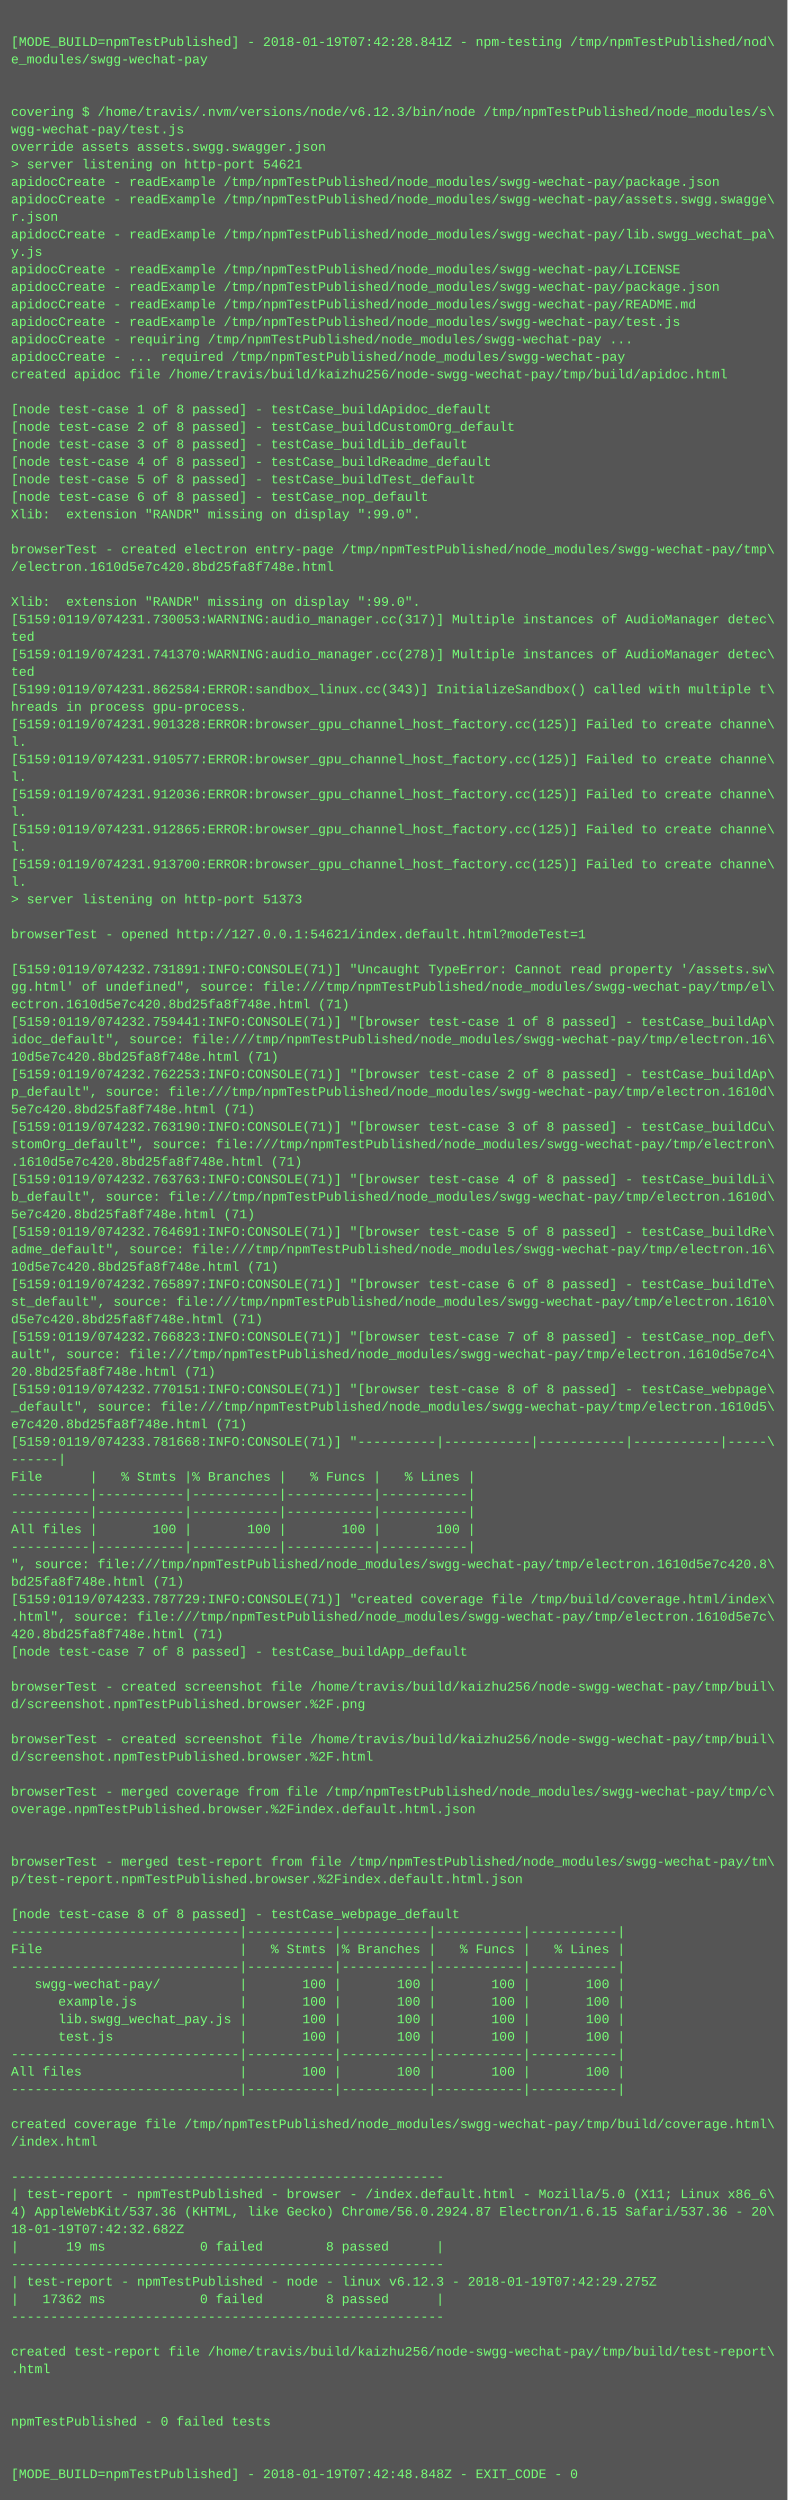
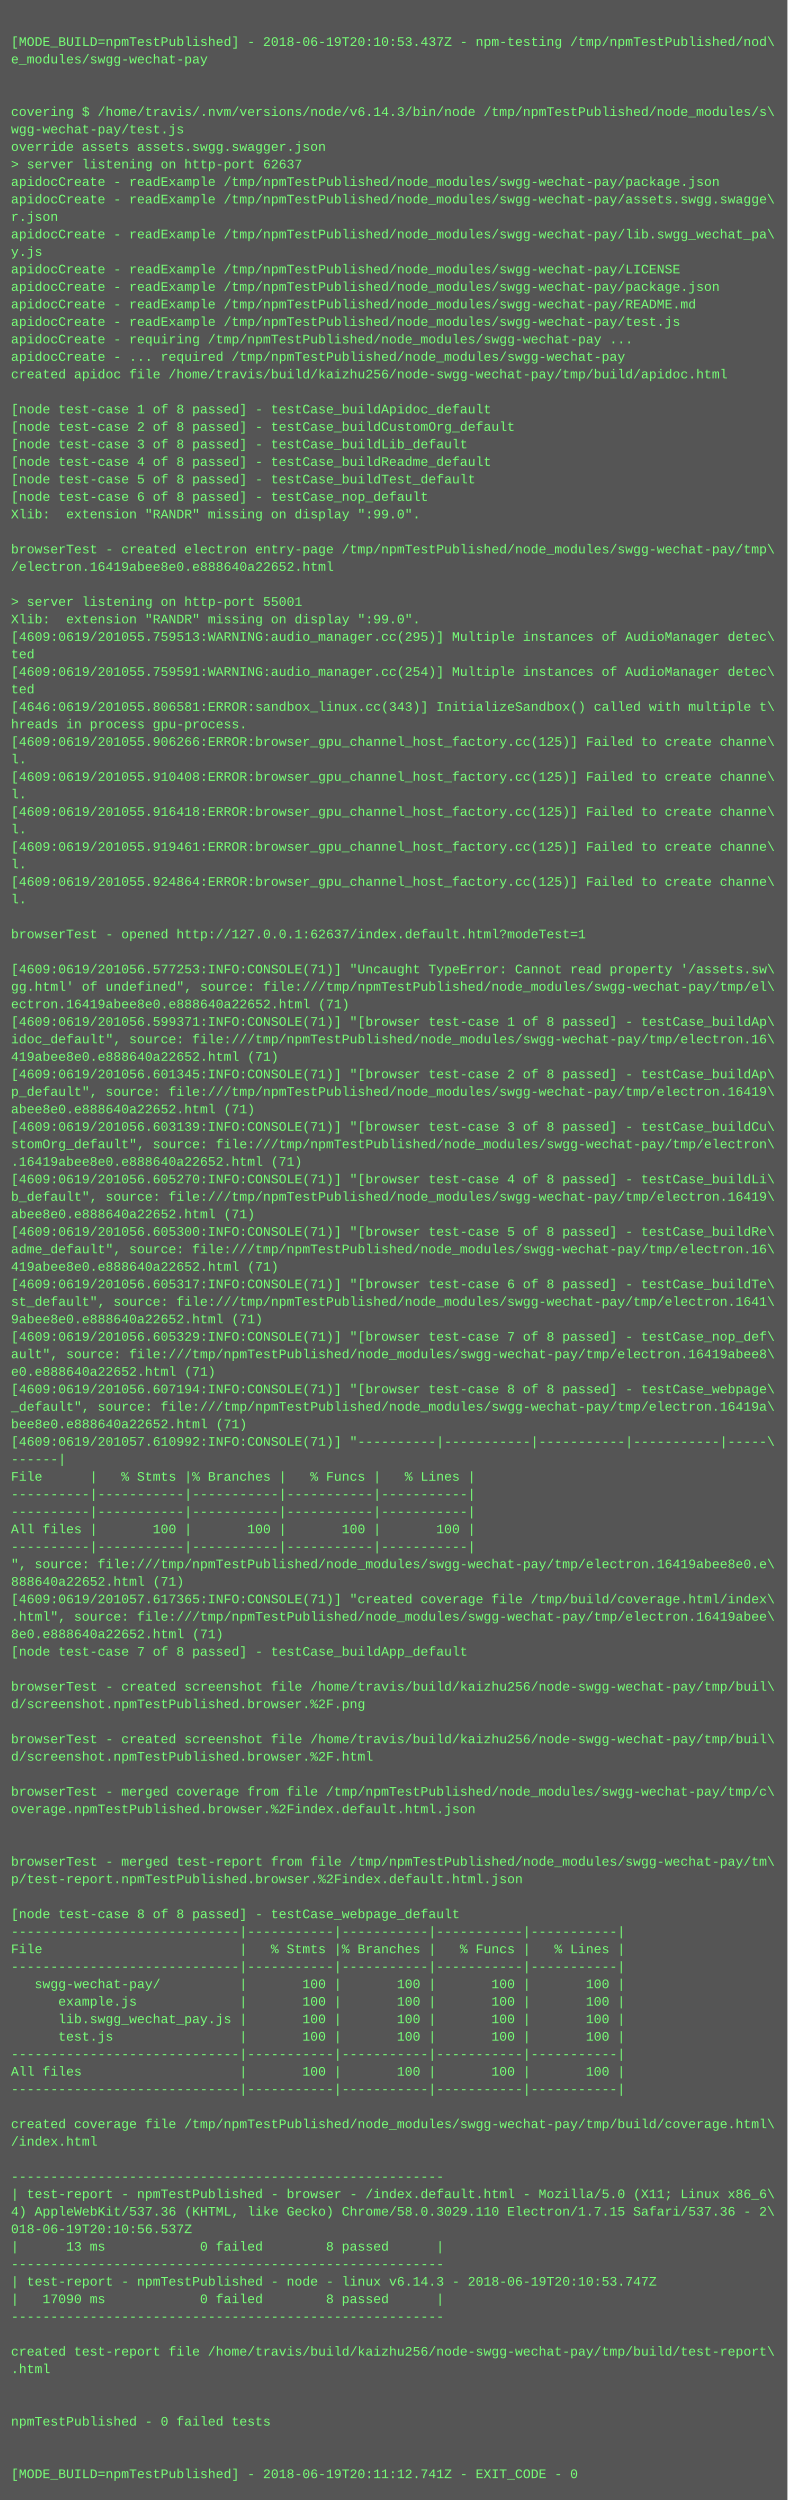
<svg xmlns="http://www.w3.org/2000/svg" height="2286" width="720">
  <rect height="2286" fill="#555" width="720" />
  <text fill="#7f7" font-family="Courier New" font-size="12" xml:space="preserve">
    <tspan x="10" y="26" />
-     <tspan x="10" y="42">[MODE_BUILD=npmTestPublished] - 2018-01-19T07:42:28.841Z - npm-testing /tmp/npmTestPublished/nod\</tspan>
+     <tspan x="10" y="42">[MODE_BUILD=npmTestPublished] - 2018-06-19T20:10:53.437Z - npm-testing /tmp/npmTestPublished/nod\</tspan>
    <tspan x="10" y="58">e_modules/swgg-wechat-pay</tspan>
    <tspan x="10" y="74" />
    <tspan x="10" y="90" />
-     <tspan x="10" y="106">covering $ /home/travis/.nvm/versions/node/v6.12.3/bin/node /tmp/npmTestPublished/node_modules/s\</tspan>
+     <tspan x="10" y="106">covering $ /home/travis/.nvm/versions/node/v6.14.3/bin/node /tmp/npmTestPublished/node_modules/s\</tspan>
    <tspan x="10" y="122">wgg-wechat-pay/test.js</tspan>
    <tspan x="10" y="138">override assets assets.swgg.swagger.json</tspan>
-     <tspan x="10" y="154">&gt; server listening on http-port 54621</tspan>
+     <tspan x="10" y="154">&gt; server listening on http-port 62637</tspan>
    <tspan x="10" y="170">apidocCreate - readExample /tmp/npmTestPublished/node_modules/swgg-wechat-pay/package.json</tspan>
    <tspan x="10" y="186">apidocCreate - readExample /tmp/npmTestPublished/node_modules/swgg-wechat-pay/assets.swgg.swagge\</tspan>
    <tspan x="10" y="202">r.json</tspan>
    <tspan x="10" y="218">apidocCreate - readExample /tmp/npmTestPublished/node_modules/swgg-wechat-pay/lib.swgg_wechat_pa\</tspan>
    <tspan x="10" y="234">y.js</tspan>
    <tspan x="10" y="250">apidocCreate - readExample /tmp/npmTestPublished/node_modules/swgg-wechat-pay/LICENSE</tspan>
    <tspan x="10" y="266">apidocCreate - readExample /tmp/npmTestPublished/node_modules/swgg-wechat-pay/package.json</tspan>
    <tspan x="10" y="282">apidocCreate - readExample /tmp/npmTestPublished/node_modules/swgg-wechat-pay/README.md</tspan>
    <tspan x="10" y="298">apidocCreate - readExample /tmp/npmTestPublished/node_modules/swgg-wechat-pay/test.js</tspan>
    <tspan x="10" y="314">apidocCreate - requiring /tmp/npmTestPublished/node_modules/swgg-wechat-pay ...</tspan>
    <tspan x="10" y="330">apidocCreate - ... required /tmp/npmTestPublished/node_modules/swgg-wechat-pay</tspan>
    <tspan x="10" y="346">created apidoc file /home/travis/build/kaizhu256/node-swgg-wechat-pay/tmp/build/apidoc.html</tspan>
    <tspan x="10" y="362" />
    <tspan x="10" y="378">[node test-case 1 of 8 passed] - testCase_buildApidoc_default</tspan>
    <tspan x="10" y="394">[node test-case 2 of 8 passed] - testCase_buildCustomOrg_default</tspan>
    <tspan x="10" y="410">[node test-case 3 of 8 passed] - testCase_buildLib_default</tspan>
    <tspan x="10" y="426">[node test-case 4 of 8 passed] - testCase_buildReadme_default</tspan>
    <tspan x="10" y="442">[node test-case 5 of 8 passed] - testCase_buildTest_default</tspan>
    <tspan x="10" y="458">[node test-case 6 of 8 passed] - testCase_nop_default</tspan>
    <tspan x="10" y="474">Xlib:  extension "RANDR" missing on display ":99.0".</tspan>
    <tspan x="10" y="490" />
    <tspan x="10" y="506">browserTest - created electron entry-page /tmp/npmTestPublished/node_modules/swgg-wechat-pay/tmp\</tspan>
-     <tspan x="10" y="522">/electron.1610d5e7c420.8bd25fa8f748e.html</tspan>
+     <tspan x="10" y="522">/electron.16419abee8e0.e888640a22652.html</tspan>
    <tspan x="10" y="538" />
-     <tspan x="10" y="554">Xlib:  extension "RANDR" missing on display ":99.0".</tspan>
-     <tspan x="10" y="570">[5159:0119/074231.730053:WARNING:audio_manager.cc(317)] Multiple instances of AudioManager detec\</tspan>
-     <tspan x="10" y="586">ted</tspan>
-     <tspan x="10" y="602">[5159:0119/074231.741370:WARNING:audio_manager.cc(278)] Multiple instances of AudioManager detec\</tspan>
-     <tspan x="10" y="618">ted</tspan>
-     <tspan x="10" y="634">[5199:0119/074231.862584:ERROR:sandbox_linux.cc(343)] InitializeSandbox() called with multiple t\</tspan>
-     <tspan x="10" y="650">hreads in process gpu-process. </tspan>
-     <tspan x="10" y="666">[5159:0119/074231.901328:ERROR:browser_gpu_channel_host_factory.cc(125)] Failed to create channe\</tspan>
-     <tspan x="10" y="682">l.</tspan>
-     <tspan x="10" y="698">[5159:0119/074231.910577:ERROR:browser_gpu_channel_host_factory.cc(125)] Failed to create channe\</tspan>
-     <tspan x="10" y="714">l.</tspan>
-     <tspan x="10" y="730">[5159:0119/074231.912036:ERROR:browser_gpu_channel_host_factory.cc(125)] Failed to create channe\</tspan>
-     <tspan x="10" y="746">l.</tspan>
-     <tspan x="10" y="762">[5159:0119/074231.912865:ERROR:browser_gpu_channel_host_factory.cc(125)] Failed to create channe\</tspan>
-     <tspan x="10" y="778">l.</tspan>
-     <tspan x="10" y="794">[5159:0119/074231.913700:ERROR:browser_gpu_channel_host_factory.cc(125)] Failed to create channe\</tspan>
-     <tspan x="10" y="810">l.</tspan>
-     <tspan x="10" y="826">&gt; server listening on http-port 51373</tspan>
+     <tspan x="10" y="554">&gt; server listening on http-port 55001</tspan>
+     <tspan x="10" y="570">Xlib:  extension "RANDR" missing on display ":99.0".</tspan>
+     <tspan x="10" y="586">[4609:0619/201055.759513:WARNING:audio_manager.cc(295)] Multiple instances of AudioManager detec\</tspan>
+     <tspan x="10" y="602">ted</tspan>
+     <tspan x="10" y="618">[4609:0619/201055.759591:WARNING:audio_manager.cc(254)] Multiple instances of AudioManager detec\</tspan>
+     <tspan x="10" y="634">ted</tspan>
+     <tspan x="10" y="650">[4646:0619/201055.806581:ERROR:sandbox_linux.cc(343)] InitializeSandbox() called with multiple t\</tspan>
+     <tspan x="10" y="666">hreads in process gpu-process. </tspan>
+     <tspan x="10" y="682">[4609:0619/201055.906266:ERROR:browser_gpu_channel_host_factory.cc(125)] Failed to create channe\</tspan>
+     <tspan x="10" y="698">l.</tspan>
+     <tspan x="10" y="714">[4609:0619/201055.910408:ERROR:browser_gpu_channel_host_factory.cc(125)] Failed to create channe\</tspan>
+     <tspan x="10" y="730">l.</tspan>
+     <tspan x="10" y="746">[4609:0619/201055.916418:ERROR:browser_gpu_channel_host_factory.cc(125)] Failed to create channe\</tspan>
+     <tspan x="10" y="762">l.</tspan>
+     <tspan x="10" y="778">[4609:0619/201055.919461:ERROR:browser_gpu_channel_host_factory.cc(125)] Failed to create channe\</tspan>
+     <tspan x="10" y="794">l.</tspan>
+     <tspan x="10" y="810">[4609:0619/201055.924864:ERROR:browser_gpu_channel_host_factory.cc(125)] Failed to create channe\</tspan>
+     <tspan x="10" y="826">l.</tspan>
    <tspan x="10" y="842" />
-     <tspan x="10" y="858">browserTest - opened http://127.0.0.1:54621/index.default.html?modeTest=1</tspan>
+     <tspan x="10" y="858">browserTest - opened http://127.0.0.1:62637/index.default.html?modeTest=1</tspan>
    <tspan x="10" y="874" />
-     <tspan x="10" y="890">[5159:0119/074232.731891:INFO:CONSOLE(71)] "Uncaught TypeError: Cannot read property '/assets.sw\</tspan>
+     <tspan x="10" y="890">[4609:0619/201056.577253:INFO:CONSOLE(71)] "Uncaught TypeError: Cannot read property '/assets.sw\</tspan>
    <tspan x="10" y="906">gg.html' of undefined", source: file:///tmp/npmTestPublished/node_modules/swgg-wechat-pay/tmp/el\</tspan>
-     <tspan x="10" y="922">ectron.1610d5e7c420.8bd25fa8f748e.html (71)</tspan>
-     <tspan x="10" y="938">[5159:0119/074232.759441:INFO:CONSOLE(71)] "[browser test-case 1 of 8 passed] - testCase_buildAp\</tspan>
+     <tspan x="10" y="922">ectron.16419abee8e0.e888640a22652.html (71)</tspan>
+     <tspan x="10" y="938">[4609:0619/201056.599371:INFO:CONSOLE(71)] "[browser test-case 1 of 8 passed] - testCase_buildAp\</tspan>
    <tspan x="10" y="954">idoc_default", source: file:///tmp/npmTestPublished/node_modules/swgg-wechat-pay/tmp/electron.16\</tspan>
-     <tspan x="10" y="970">10d5e7c420.8bd25fa8f748e.html (71)</tspan>
-     <tspan x="10" y="986">[5159:0119/074232.762253:INFO:CONSOLE(71)] "[browser test-case 2 of 8 passed] - testCase_buildAp\</tspan>
-     <tspan x="10" y="1002">p_default", source: file:///tmp/npmTestPublished/node_modules/swgg-wechat-pay/tmp/electron.1610d\</tspan>
-     <tspan x="10" y="1018">5e7c420.8bd25fa8f748e.html (71)</tspan>
-     <tspan x="10" y="1034">[5159:0119/074232.763190:INFO:CONSOLE(71)] "[browser test-case 3 of 8 passed] - testCase_buildCu\</tspan>
+     <tspan x="10" y="970">419abee8e0.e888640a22652.html (71)</tspan>
+     <tspan x="10" y="986">[4609:0619/201056.601345:INFO:CONSOLE(71)] "[browser test-case 2 of 8 passed] - testCase_buildAp\</tspan>
+     <tspan x="10" y="1002">p_default", source: file:///tmp/npmTestPublished/node_modules/swgg-wechat-pay/tmp/electron.16419\</tspan>
+     <tspan x="10" y="1018">abee8e0.e888640a22652.html (71)</tspan>
+     <tspan x="10" y="1034">[4609:0619/201056.603139:INFO:CONSOLE(71)] "[browser test-case 3 of 8 passed] - testCase_buildCu\</tspan>
    <tspan x="10" y="1050">stomOrg_default", source: file:///tmp/npmTestPublished/node_modules/swgg-wechat-pay/tmp/electron\</tspan>
-     <tspan x="10" y="1066">.1610d5e7c420.8bd25fa8f748e.html (71)</tspan>
-     <tspan x="10" y="1082">[5159:0119/074232.763763:INFO:CONSOLE(71)] "[browser test-case 4 of 8 passed] - testCase_buildLi\</tspan>
-     <tspan x="10" y="1098">b_default", source: file:///tmp/npmTestPublished/node_modules/swgg-wechat-pay/tmp/electron.1610d\</tspan>
-     <tspan x="10" y="1114">5e7c420.8bd25fa8f748e.html (71)</tspan>
-     <tspan x="10" y="1130">[5159:0119/074232.764691:INFO:CONSOLE(71)] "[browser test-case 5 of 8 passed] - testCase_buildRe\</tspan>
+     <tspan x="10" y="1066">.16419abee8e0.e888640a22652.html (71)</tspan>
+     <tspan x="10" y="1082">[4609:0619/201056.605270:INFO:CONSOLE(71)] "[browser test-case 4 of 8 passed] - testCase_buildLi\</tspan>
+     <tspan x="10" y="1098">b_default", source: file:///tmp/npmTestPublished/node_modules/swgg-wechat-pay/tmp/electron.16419\</tspan>
+     <tspan x="10" y="1114">abee8e0.e888640a22652.html (71)</tspan>
+     <tspan x="10" y="1130">[4609:0619/201056.605300:INFO:CONSOLE(71)] "[browser test-case 5 of 8 passed] - testCase_buildRe\</tspan>
    <tspan x="10" y="1146">adme_default", source: file:///tmp/npmTestPublished/node_modules/swgg-wechat-pay/tmp/electron.16\</tspan>
-     <tspan x="10" y="1162">10d5e7c420.8bd25fa8f748e.html (71)</tspan>
-     <tspan x="10" y="1178">[5159:0119/074232.765897:INFO:CONSOLE(71)] "[browser test-case 6 of 8 passed] - testCase_buildTe\</tspan>
-     <tspan x="10" y="1194">st_default", source: file:///tmp/npmTestPublished/node_modules/swgg-wechat-pay/tmp/electron.1610\</tspan>
-     <tspan x="10" y="1210">d5e7c420.8bd25fa8f748e.html (71)</tspan>
-     <tspan x="10" y="1226">[5159:0119/074232.766823:INFO:CONSOLE(71)] "[browser test-case 7 of 8 passed] - testCase_nop_def\</tspan>
-     <tspan x="10" y="1242">ault", source: file:///tmp/npmTestPublished/node_modules/swgg-wechat-pay/tmp/electron.1610d5e7c4\</tspan>
-     <tspan x="10" y="1258">20.8bd25fa8f748e.html (71)</tspan>
-     <tspan x="10" y="1274">[5159:0119/074232.770151:INFO:CONSOLE(71)] "[browser test-case 8 of 8 passed] - testCase_webpage\</tspan>
-     <tspan x="10" y="1290">_default", source: file:///tmp/npmTestPublished/node_modules/swgg-wechat-pay/tmp/electron.1610d5\</tspan>
-     <tspan x="10" y="1306">e7c420.8bd25fa8f748e.html (71)</tspan>
-     <tspan x="10" y="1322">[5159:0119/074233.781668:INFO:CONSOLE(71)] "----------|-----------|-----------|-----------|-----\</tspan>
+     <tspan x="10" y="1162">419abee8e0.e888640a22652.html (71)</tspan>
+     <tspan x="10" y="1178">[4609:0619/201056.605317:INFO:CONSOLE(71)] "[browser test-case 6 of 8 passed] - testCase_buildTe\</tspan>
+     <tspan x="10" y="1194">st_default", source: file:///tmp/npmTestPublished/node_modules/swgg-wechat-pay/tmp/electron.1641\</tspan>
+     <tspan x="10" y="1210">9abee8e0.e888640a22652.html (71)</tspan>
+     <tspan x="10" y="1226">[4609:0619/201056.605329:INFO:CONSOLE(71)] "[browser test-case 7 of 8 passed] - testCase_nop_def\</tspan>
+     <tspan x="10" y="1242">ault", source: file:///tmp/npmTestPublished/node_modules/swgg-wechat-pay/tmp/electron.16419abee8\</tspan>
+     <tspan x="10" y="1258">e0.e888640a22652.html (71)</tspan>
+     <tspan x="10" y="1274">[4609:0619/201056.607194:INFO:CONSOLE(71)] "[browser test-case 8 of 8 passed] - testCase_webpage\</tspan>
+     <tspan x="10" y="1290">_default", source: file:///tmp/npmTestPublished/node_modules/swgg-wechat-pay/tmp/electron.16419a\</tspan>
+     <tspan x="10" y="1306">bee8e0.e888640a22652.html (71)</tspan>
+     <tspan x="10" y="1322">[4609:0619/201057.610992:INFO:CONSOLE(71)] "----------|-----------|-----------|-----------|-----\</tspan>
    <tspan x="10" y="1338">------|</tspan>
    <tspan x="10" y="1354">File      |   % Stmts |% Branches |   % Funcs |   % Lines |</tspan>
    <tspan x="10" y="1370">----------|-----------|-----------|-----------|-----------|</tspan>
    <tspan x="10" y="1386">----------|-----------|-----------|-----------|-----------|</tspan>
    <tspan x="10" y="1402">All files |       100 |       100 |       100 |       100 |</tspan>
    <tspan x="10" y="1418">----------|-----------|-----------|-----------|-----------|</tspan>
-     <tspan x="10" y="1434">", source: file:///tmp/npmTestPublished/node_modules/swgg-wechat-pay/tmp/electron.1610d5e7c420.8\</tspan>
-     <tspan x="10" y="1450">bd25fa8f748e.html (71)</tspan>
-     <tspan x="10" y="1466">[5159:0119/074233.787729:INFO:CONSOLE(71)] "created coverage file /tmp/build/coverage.html/index\</tspan>
-     <tspan x="10" y="1482">.html", source: file:///tmp/npmTestPublished/node_modules/swgg-wechat-pay/tmp/electron.1610d5e7c\</tspan>
-     <tspan x="10" y="1498">420.8bd25fa8f748e.html (71)</tspan>
+     <tspan x="10" y="1434">", source: file:///tmp/npmTestPublished/node_modules/swgg-wechat-pay/tmp/electron.16419abee8e0.e\</tspan>
+     <tspan x="10" y="1450">888640a22652.html (71)</tspan>
+     <tspan x="10" y="1466">[4609:0619/201057.617365:INFO:CONSOLE(71)] "created coverage file /tmp/build/coverage.html/index\</tspan>
+     <tspan x="10" y="1482">.html", source: file:///tmp/npmTestPublished/node_modules/swgg-wechat-pay/tmp/electron.16419abee\</tspan>
+     <tspan x="10" y="1498">8e0.e888640a22652.html (71)</tspan>
    <tspan x="10" y="1514">[node test-case 7 of 8 passed] - testCase_buildApp_default</tspan>
    <tspan x="10" y="1530" />
    <tspan x="10" y="1546">browserTest - created screenshot file /home/travis/build/kaizhu256/node-swgg-wechat-pay/tmp/buil\</tspan>
    <tspan x="10" y="1562">d/screenshot.npmTestPublished.browser.%2F.png</tspan>
    <tspan x="10" y="1578" />
    <tspan x="10" y="1594">browserTest - created screenshot file /home/travis/build/kaizhu256/node-swgg-wechat-pay/tmp/buil\</tspan>
    <tspan x="10" y="1610">d/screenshot.npmTestPublished.browser.%2F.html</tspan>
    <tspan x="10" y="1626" />
    <tspan x="10" y="1642">browserTest - merged coverage from file /tmp/npmTestPublished/node_modules/swgg-wechat-pay/tmp/c\</tspan>
    <tspan x="10" y="1658">overage.npmTestPublished.browser.%2Findex.default.html.json</tspan>
    <tspan x="10" y="1674" />
    <tspan x="10" y="1690" />
    <tspan x="10" y="1706">browserTest - merged test-report from file /tmp/npmTestPublished/node_modules/swgg-wechat-pay/tm\</tspan>
    <tspan x="10" y="1722">p/test-report.npmTestPublished.browser.%2Findex.default.html.json</tspan>
    <tspan x="10" y="1738" />
    <tspan x="10" y="1754">[node test-case 8 of 8 passed] - testCase_webpage_default</tspan>
    <tspan x="10" y="1770">-----------------------------|-----------|-----------|-----------|-----------|</tspan>
    <tspan x="10" y="1786">File                         |   % Stmts |% Branches |   % Funcs |   % Lines |</tspan>
    <tspan x="10" y="1802">-----------------------------|-----------|-----------|-----------|-----------|</tspan>
    <tspan x="10" y="1818">   swgg-wechat-pay/          |       100 |       100 |       100 |       100 |</tspan>
    <tspan x="10" y="1834">      example.js             |       100 |       100 |       100 |       100 |</tspan>
    <tspan x="10" y="1850">      lib.swgg_wechat_pay.js |       100 |       100 |       100 |       100 |</tspan>
    <tspan x="10" y="1866">      test.js                |       100 |       100 |       100 |       100 |</tspan>
    <tspan x="10" y="1882">-----------------------------|-----------|-----------|-----------|-----------|</tspan>
    <tspan x="10" y="1898">All files                    |       100 |       100 |       100 |       100 |</tspan>
    <tspan x="10" y="1914">-----------------------------|-----------|-----------|-----------|-----------|</tspan>
    <tspan x="10" y="1930" />
    <tspan x="10" y="1946">created coverage file /tmp/npmTestPublished/node_modules/swgg-wechat-pay/tmp/build/coverage.html\</tspan>
    <tspan x="10" y="1962">/index.html</tspan>
    <tspan x="10" y="1978" />
    <tspan x="10" y="1994">-------------------------------------------------------</tspan>
    <tspan x="10" y="2010">| test-report - npmTestPublished - browser - /index.default.html - Mozilla/5.0 (X11; Linux x86_6\</tspan>
-     <tspan x="10" y="2026">4) AppleWebKit/537.36 (KHTML, like Gecko) Chrome/56.0.2924.87 Electron/1.6.15 Safari/537.36 - 20\</tspan>
-     <tspan x="10" y="2042">18-01-19T07:42:32.682Z</tspan>
-     <tspan x="10" y="2058">|      19 ms            0 failed        8 passed      |</tspan>
+     <tspan x="10" y="2026">4) AppleWebKit/537.36 (KHTML, like Gecko) Chrome/58.0.3029.110 Electron/1.7.15 Safari/537.36 - 2\</tspan>
+     <tspan x="10" y="2042">018-06-19T20:10:56.537Z</tspan>
+     <tspan x="10" y="2058">|      13 ms            0 failed        8 passed      |</tspan>
    <tspan x="10" y="2074">-------------------------------------------------------</tspan>
-     <tspan x="10" y="2090">| test-report - npmTestPublished - node - linux v6.12.3 - 2018-01-19T07:42:29.275Z</tspan>
-     <tspan x="10" y="2106">|   17362 ms            0 failed        8 passed      |</tspan>
+     <tspan x="10" y="2090">| test-report - npmTestPublished - node - linux v6.14.3 - 2018-06-19T20:10:53.747Z</tspan>
+     <tspan x="10" y="2106">|   17090 ms            0 failed        8 passed      |</tspan>
    <tspan x="10" y="2122">-------------------------------------------------------</tspan>
    <tspan x="10" y="2138" />
    <tspan x="10" y="2154">created test-report file /home/travis/build/kaizhu256/node-swgg-wechat-pay/tmp/build/test-report\</tspan>
    <tspan x="10" y="2170">.html</tspan>
    <tspan x="10" y="2186" />
    <tspan x="10" y="2202" />
    <tspan x="10" y="2218">npmTestPublished - 0 failed tests</tspan>
    <tspan x="10" y="2234" />
    <tspan x="10" y="2250" />
-     <tspan x="10" y="2266">[MODE_BUILD=npmTestPublished] - 2018-01-19T07:42:48.848Z - EXIT_CODE - 0</tspan>
+     <tspan x="10" y="2266">[MODE_BUILD=npmTestPublished] - 2018-06-19T20:11:12.741Z - EXIT_CODE - 0</tspan>
  </text>
</svg>
